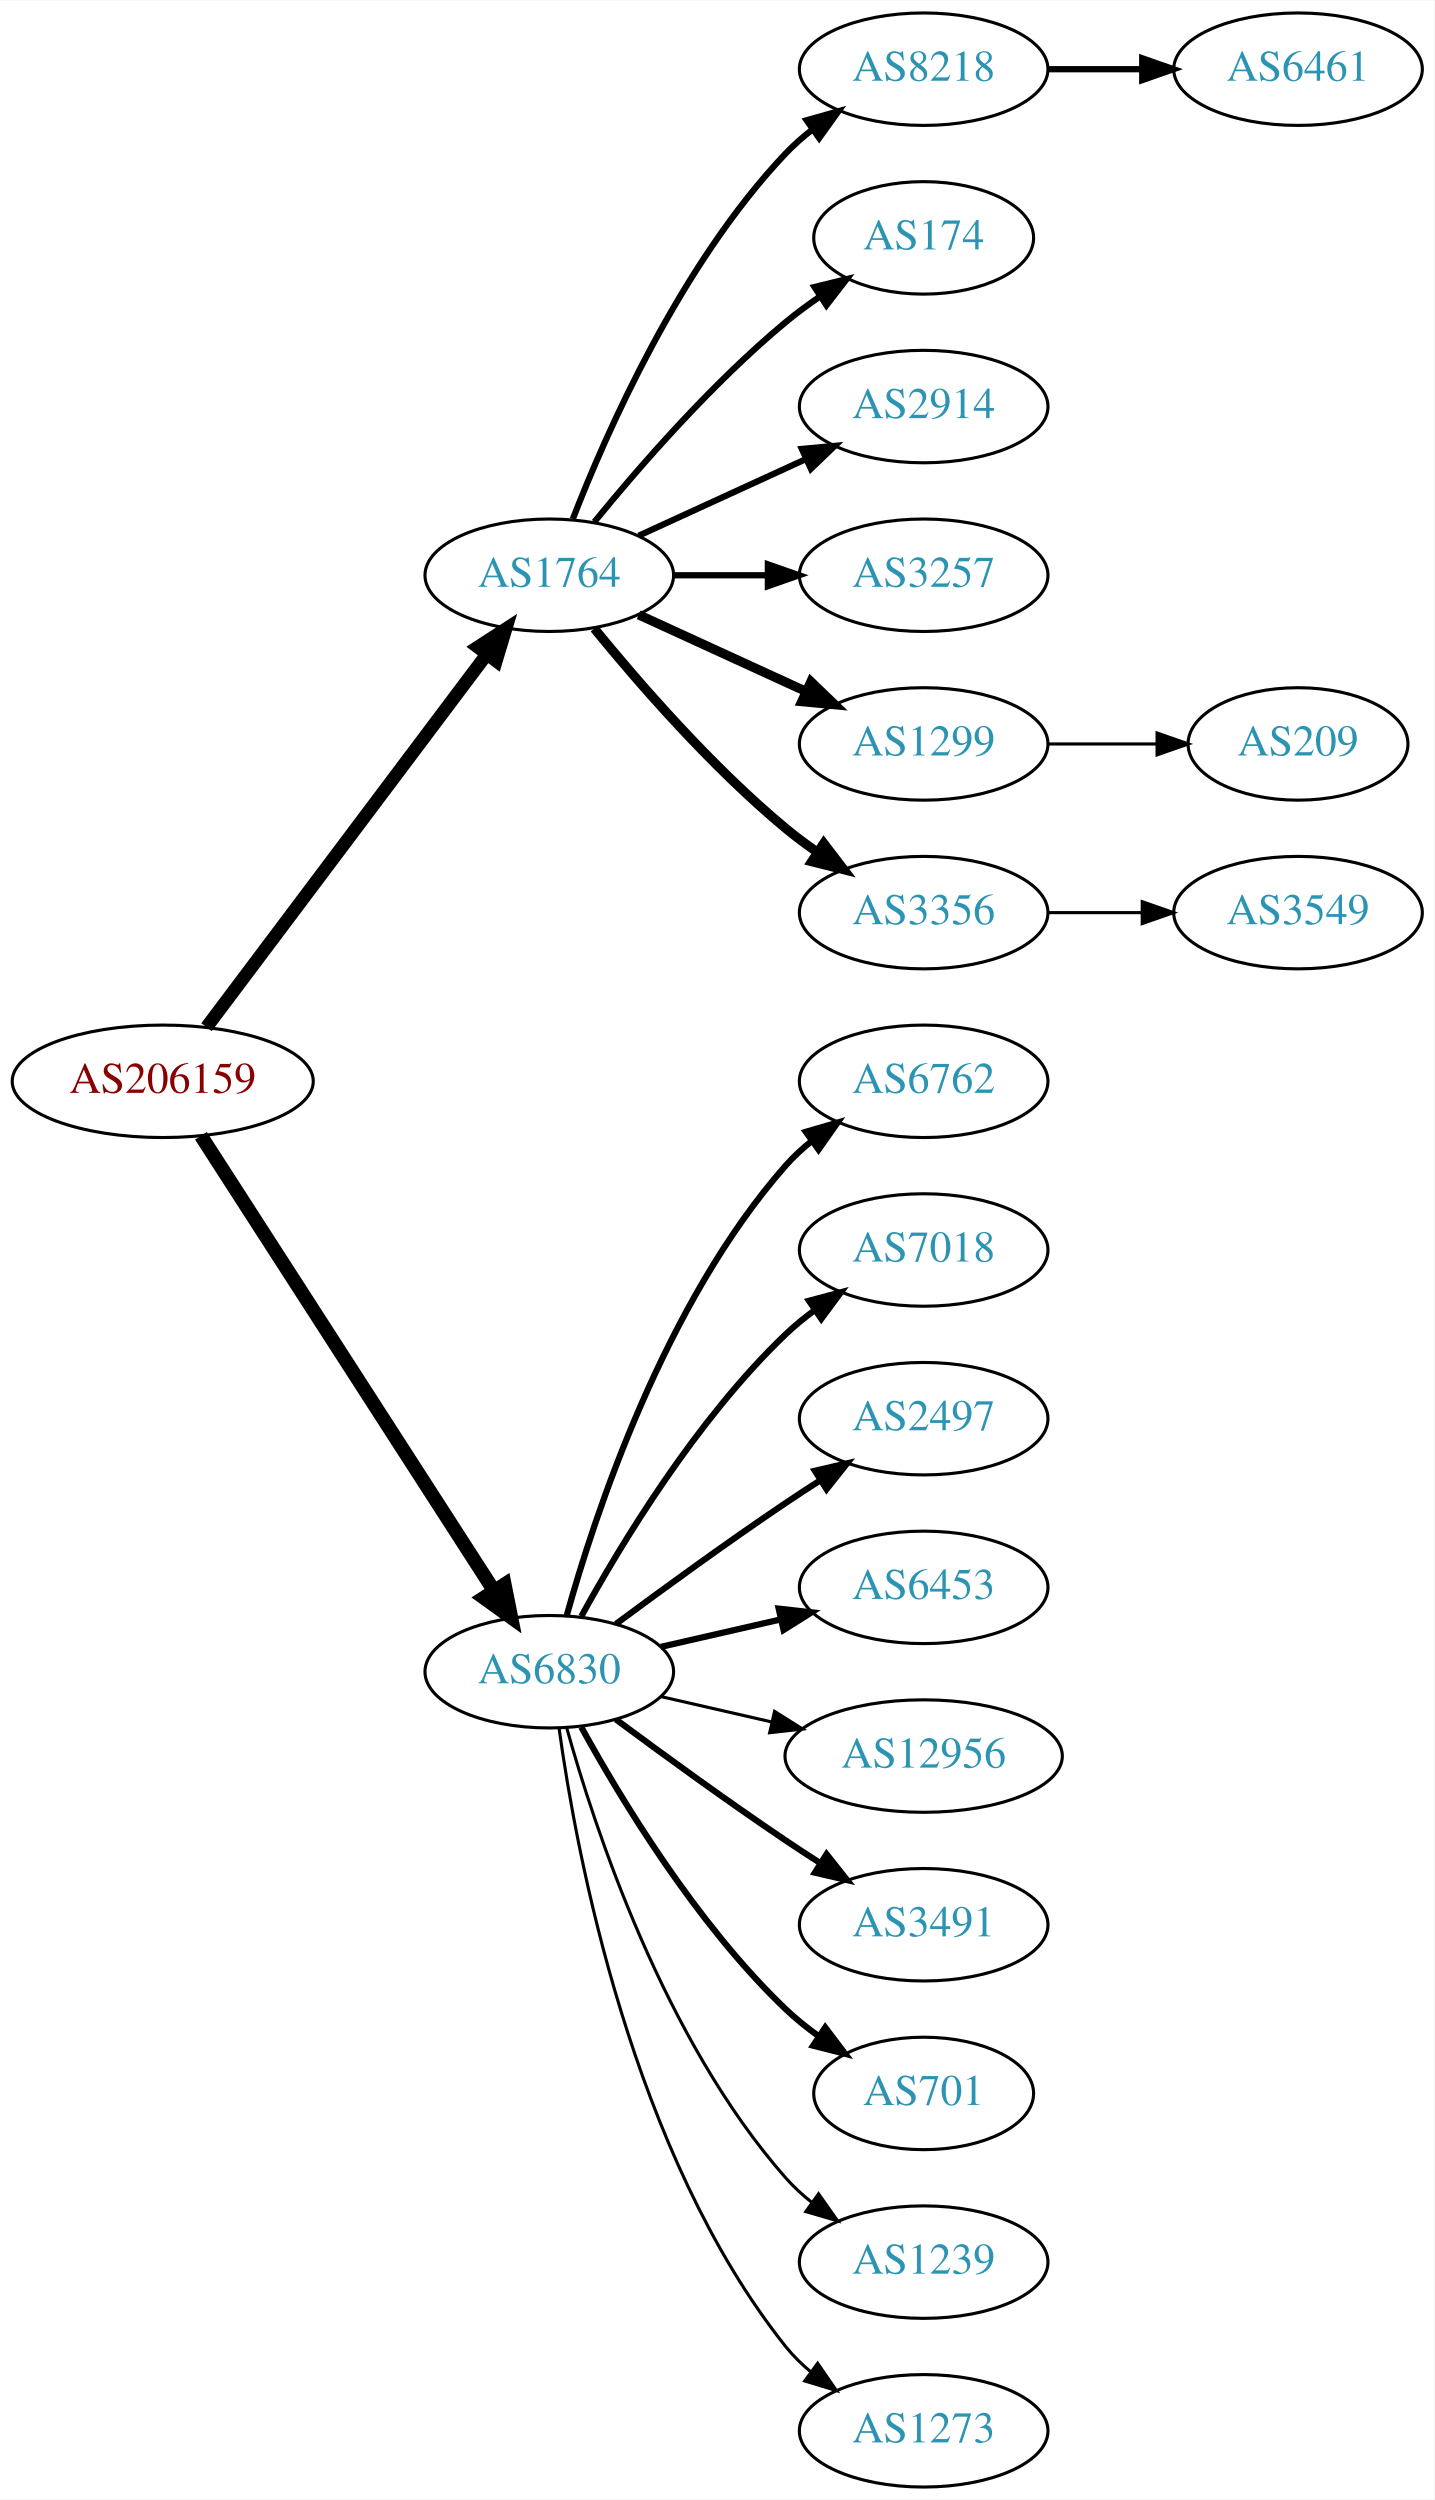
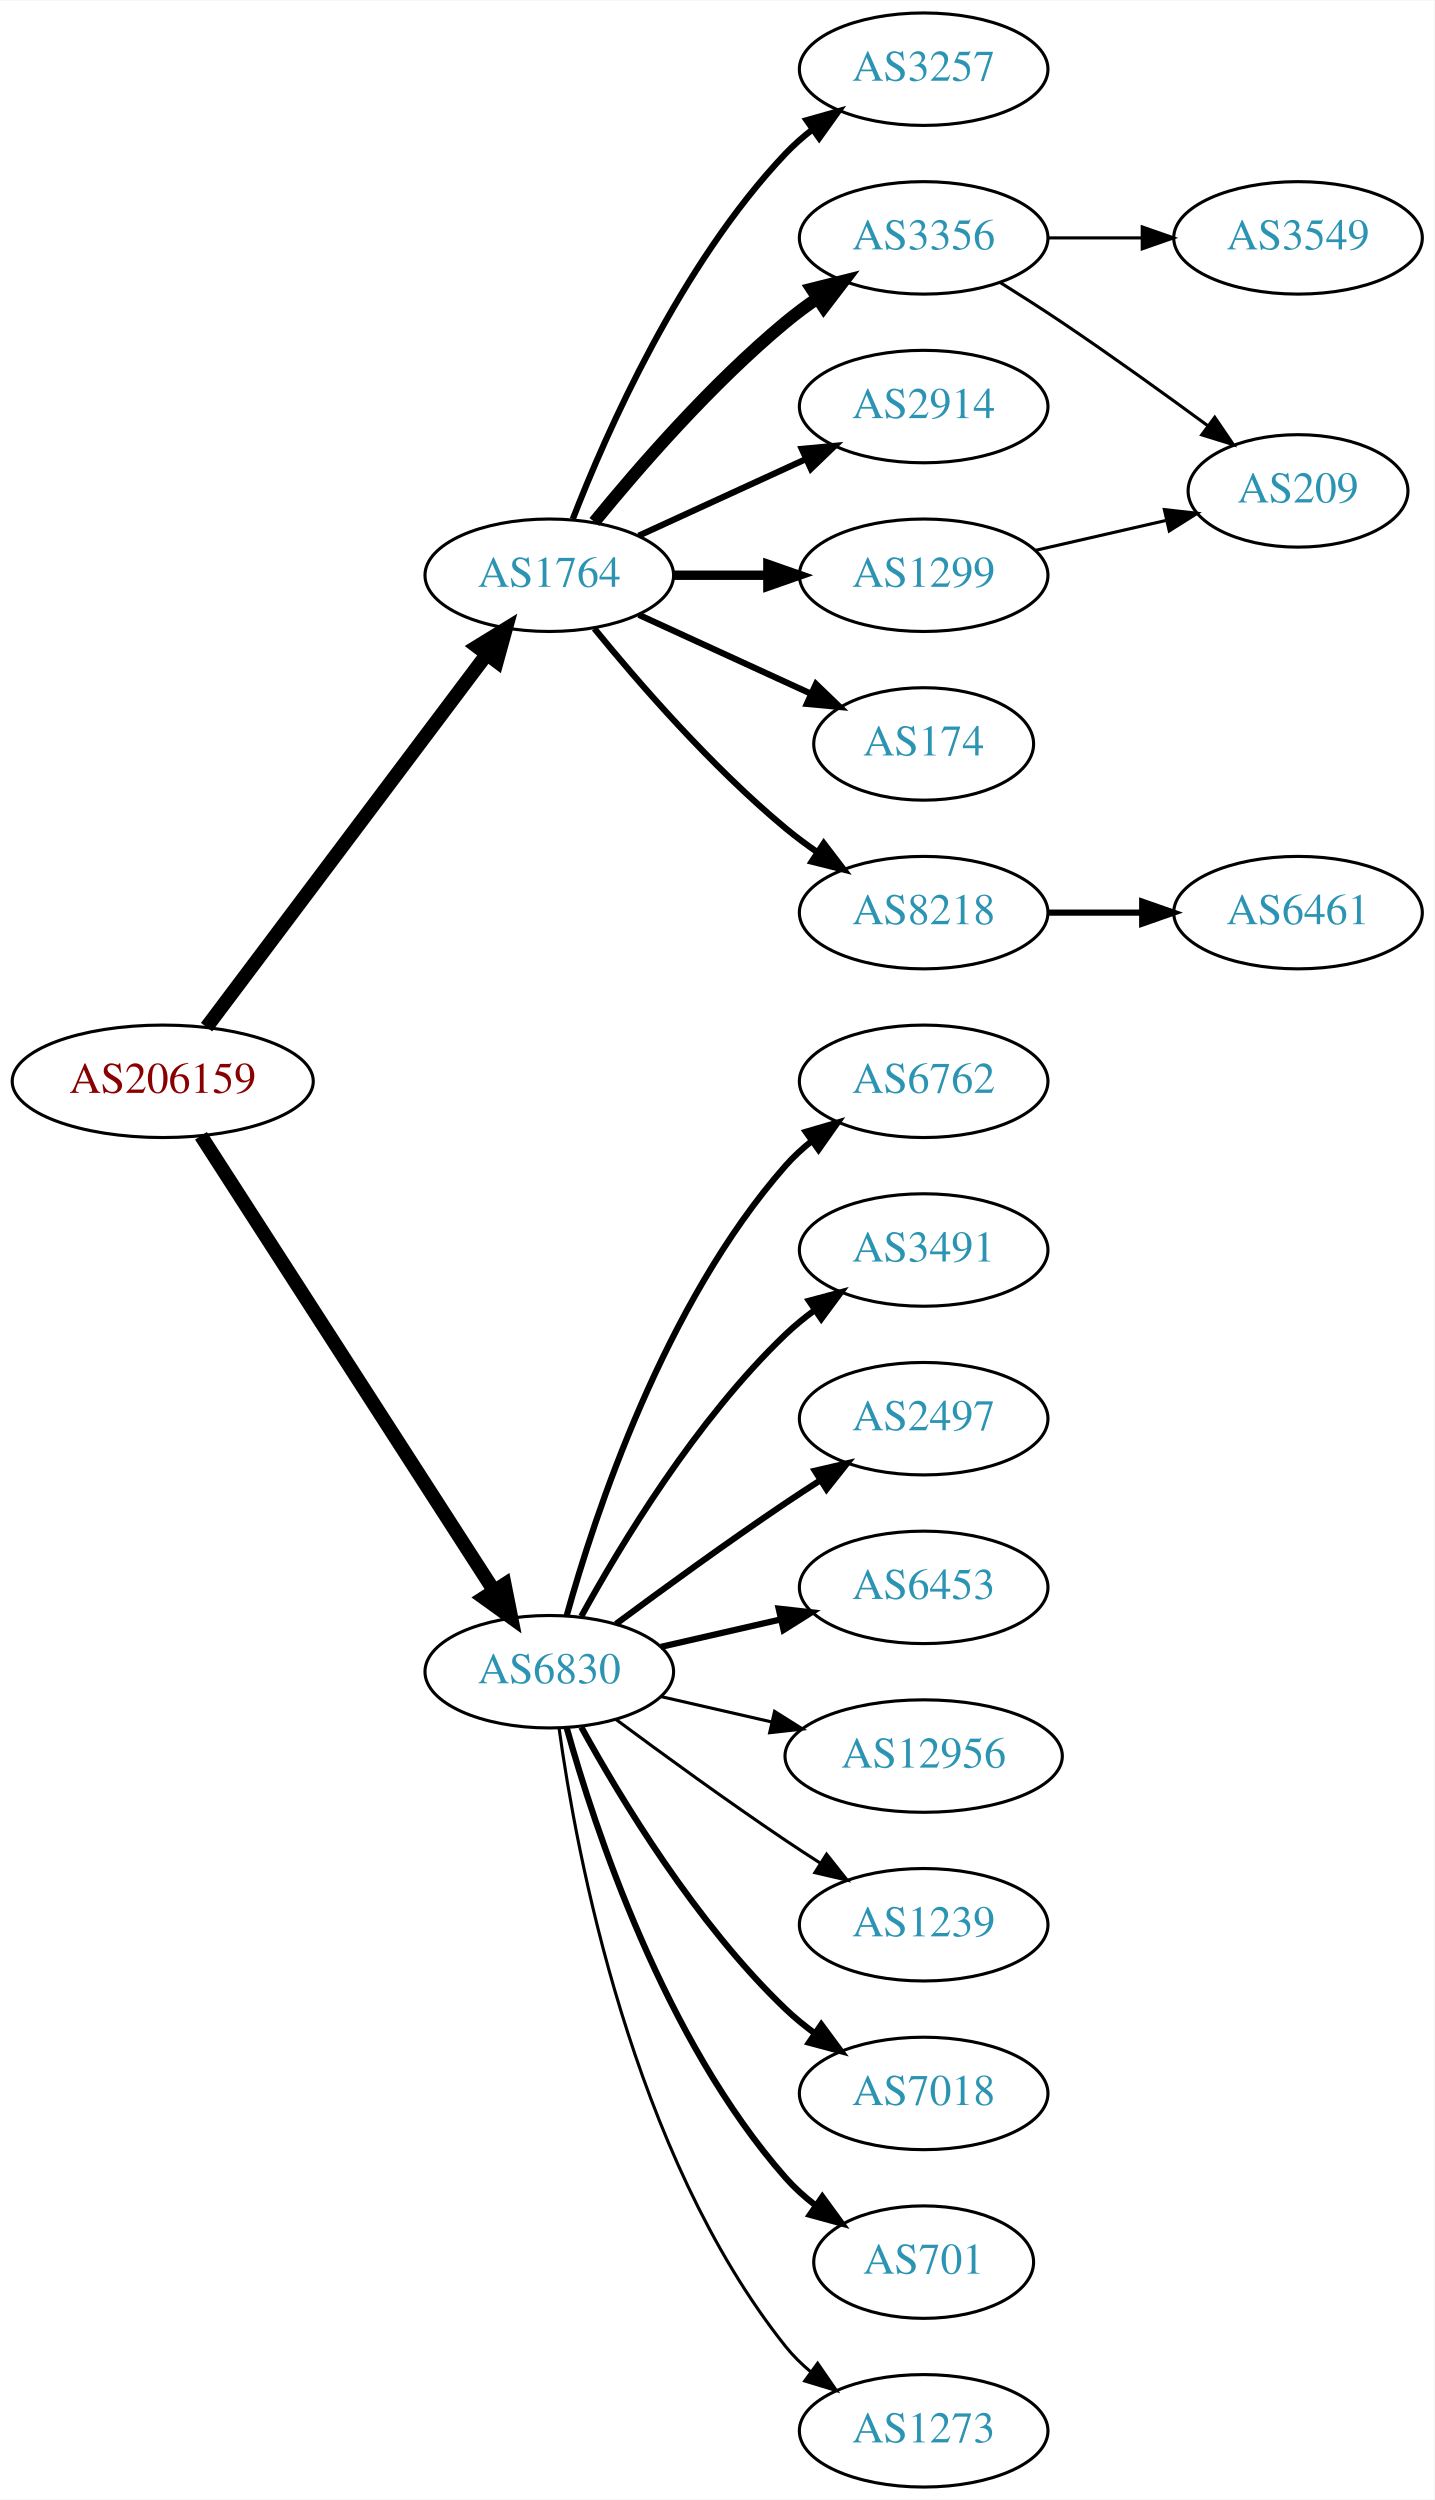
<svg xmlns="http://www.w3.org/2000/svg" xmlns:xlink="http://www.w3.org/1999/xlink" width="459pt" height="800pt" viewBox="0.00 0.00 459.17 800.00">
  <g id="graph0" class="graph" transform="scale(1 1) rotate(0) translate(4 796)">
    <polygon fill="white" stroke="none" points="-4,4 -4,-796 455.17,-796 455.17,4 -4,4" />
    <g id="node1" class="node">
      <g id="a_node1">
        <a xlink:href="/asn/206159" xlink:title="AS206159 ~ VAO-AS [AT]">
          <ellipse fill="#ffffff" stroke="black" cx="48.096" cy="-450" rx="48.192" ry="18" />
          <text text-anchor="middle" x="48.096" y="-446.3" font-family="Times,serif" font-size="14.00" fill="#880000">AS206159</text>
        </a>
      </g>
    </g>
    <g id="node2" class="node">
      <g id="a_node2">
        <a xlink:href="/asn/1764" xlink:title="AS1764 ~ NEXTLAYER-AS [AT]">
          <ellipse fill="#ffffff" stroke="black" cx="171.838" cy="-612" rx="39.794" ry="18" />
          <text text-anchor="middle" x="171.838" y="-608.3" font-family="Times,serif" font-size="14.00" fill="#2c94b3">AS1764</text>
        </a>
      </g>
    </g>
    <g id="edge1" class="edge">
-       <path fill="none" stroke="black" stroke-width="4.2" d="M62.124,-467.337C83.634,-495.96 126.675,-553.233 151.664,-586.486" />
-       <polygon fill="black" stroke="black" stroke-width="4.2" points="148.957,-589.001 157.903,-594.788 154.833,-584.586 148.957,-589.001" />
+       <path fill="none" stroke="black" stroke-width="4.5" d="M62.124,-467.337C83.634,-495.96 126.675,-553.233 151.664,-586.486" />
+       <polygon fill="black" stroke="black" stroke-width="4.5" points="148.748,-589.159 157.903,-594.788 155.043,-584.428 148.748,-589.159" />
    </g>
    <g id="node3" class="node">
      <g id="a_node3">
        <a xlink:href="/asn/6830" xlink:title="AS6830 ~ LGI-UPC [AT]">
          <ellipse fill="#ffffff" stroke="black" cx="171.838" cy="-261" rx="39.794" ry="18" />
          <text text-anchor="middle" x="171.838" y="-257.3" font-family="Times,serif" font-size="14.00" fill="#2c94b3">AS6830</text>
        </a>
      </g>
    </g>
    <g id="edge2" class="edge">
      <path fill="none" stroke="black" stroke-width="4.5" d="M60.331,-432.558C81.802,-399.225 128.767,-326.314 154.004,-287.134" />
      <polygon fill="black" stroke="black" stroke-width="4.5" points="157.525,-288.939 159.63,-278.4 150.905,-284.674 157.525,-288.939" />
    </g>
    <g id="node4" class="node">
      <g id="a_node4">
-         <a xlink:href="/asn/8218" xlink:title="AS8218 ~ legacy Neotelecoms [FR]">
+         <a xlink:href="/asn/3257" xlink:title="AS3257 ~ GTT [DE]">
          <ellipse fill="#ffffff" stroke="black" cx="291.681" cy="-774" rx="39.794" ry="18" />
-           <text text-anchor="middle" x="291.681" y="-770.3" font-family="Times,serif" font-size="14.00" fill="#2c94b3">AS8218</text>
+           <text text-anchor="middle" x="291.681" y="-770.3" font-family="Times,serif" font-size="14.00" fill="#2c94b3">AS3257</text>
        </a>
      </g>
    </g>
    <g id="edge3" class="edge">
      <path fill="none" stroke="black" stroke-width="2" d="M179.361,-629.994C190.112,-657.728 213.769,-711.429 247.484,-747 250.07,-749.728 252.988,-752.294 256.056,-754.677" />
      <polygon fill="black" stroke="black" stroke-width="2" points="254.21,-757.658 264.404,-760.543 258.234,-751.93 254.21,-757.658" />
    </g>
    <g id="node5" class="node">
      <g id="a_node5">
-         <a xlink:href="/asn/174" xlink:title="AS174 ~ Cogent Communications [US]">
-           <ellipse fill="#ffffff" stroke="black" cx="291.681" cy="-720" rx="35.194" ry="18" />
-           <text text-anchor="middle" x="291.681" y="-716.3" font-family="Times,serif" font-size="14.00" fill="#2c94b3">AS174</text>
+         <a xlink:href="/asn/3356" xlink:title="AS3356 ~ Level 3 Parent, LLC [US]">
+           <ellipse fill="#ffffff" stroke="black" cx="291.681" cy="-720" rx="39.794" ry="18" />
+           <text text-anchor="middle" x="291.681" y="-716.3" font-family="Times,serif" font-size="14.00" fill="#2c94b3">AS3356</text>
        </a>
      </g>
    </g>
    <g id="edge4" class="edge">
-       <path fill="none" stroke="black" stroke-width="2" d="M186.257,-629.065C200.372,-646.375 223.786,-673.345 247.484,-693 250.948,-695.872 254.74,-698.669 258.595,-701.308" />
-       <polygon fill="black" stroke="black" stroke-width="2" points="256.737,-704.275 267.027,-706.797 260.556,-698.408 256.737,-704.275" />
+       <path fill="none" stroke="black" stroke-width="4" d="M186.257,-629.065C200.372,-646.375 223.786,-673.345 247.484,-693 250.701,-695.668 254.201,-698.27 257.772,-700.741" />
+       <polygon fill="black" stroke="black" stroke-width="4" points="255.85,-703.666 266.128,-706.236 259.695,-697.817 255.85,-703.666" />
    </g>
    <g id="node6" class="node">
      <g id="a_node6">
        <a xlink:href="/asn/2914" xlink:title="AS2914 ~ NTT America, Inc. [US]">
          <ellipse fill="#ffffff" stroke="black" cx="291.681" cy="-666" rx="39.794" ry="18" />
          <text text-anchor="middle" x="291.681" y="-662.3" font-family="Times,serif" font-size="14.00" fill="#2c94b3">AS2914</text>
        </a>
      </g>
    </g>
    <g id="edge5" class="edge">
      <path fill="none" stroke="black" stroke-width="2" d="M200.467,-624.661C216.424,-631.973 236.694,-641.261 253.977,-649.181" />
      <polygon fill="black" stroke="black" stroke-width="2" points="252.676,-652.435 263.225,-653.419 255.592,-646.071 252.676,-652.435" />
    </g>
    <g id="node7" class="node">
      <g id="a_node7">
-         <a xlink:href="/asn/3257" xlink:title="AS3257 ~ GTT [DE]">
+         <a xlink:href="/asn/1299" xlink:title="AS1299 ~ Telia Carrier [EU]">
          <ellipse fill="#ffffff" stroke="black" cx="291.681" cy="-612" rx="39.794" ry="18" />
-           <text text-anchor="middle" x="291.681" y="-608.3" font-family="Times,serif" font-size="14.00" fill="#2c94b3">AS3257</text>
+           <text text-anchor="middle" x="291.681" y="-608.3" font-family="Times,serif" font-size="14.00" fill="#2c94b3">AS1299</text>
        </a>
      </g>
    </g>
    <g id="edge6" class="edge">
-       <path fill="none" stroke="black" stroke-width="2" d="M211.751,-612C221.304,-612 231.654,-612 241.616,-612" />
-       <polygon fill="black" stroke="black" stroke-width="2" points="241.809,-615.5 251.809,-612 241.809,-608.5 241.809,-615.5" />
+       <path fill="none" stroke="black" stroke-width="3" d="M211.751,-612C221.304,-612 231.654,-612 241.616,-612" />
+       <polygon fill="black" stroke="black" stroke-width="3" points="241.809,-615.5 251.809,-612 241.809,-608.5 241.809,-615.5" />
    </g>
    <g id="node8" class="node">
      <g id="a_node8">
-         <a xlink:href="/asn/1299" xlink:title="AS1299 ~ Telia Carrier [EU]">
-           <ellipse fill="#ffffff" stroke="black" cx="291.681" cy="-558" rx="39.794" ry="18" />
-           <text text-anchor="middle" x="291.681" y="-554.3" font-family="Times,serif" font-size="14.00" fill="#2c94b3">AS1299</text>
+         <a xlink:href="/asn/174" xlink:title="AS174 ~ Cogent Communications [US]">
+           <ellipse fill="#ffffff" stroke="black" cx="291.681" cy="-558" rx="35.194" ry="18" />
+           <text text-anchor="middle" x="291.681" y="-554.3" font-family="Times,serif" font-size="14.00" fill="#2c94b3">AS174</text>
        </a>
      </g>
    </g>
    <g id="edge7" class="edge">
-       <path fill="none" stroke="black" stroke-width="3" d="M200.467,-599.339C216.424,-592.027 236.694,-582.739 253.977,-574.819" />
-       <polygon fill="black" stroke="black" stroke-width="3" points="255.592,-577.929 263.225,-570.581 252.676,-571.565 255.592,-577.929" />
+       <path fill="none" stroke="black" stroke-width="2" d="M200.467,-599.339C216.883,-591.817 237.865,-582.202 255.461,-574.139" />
+       <polygon fill="black" stroke="black" stroke-width="2" points="257.206,-577.189 264.839,-569.842 254.29,-570.826 257.206,-577.189" />
    </g>
    <g id="node9" class="node">
      <g id="a_node9">
-         <a xlink:href="/asn/3356" xlink:title="AS3356 ~ Level 3 Parent, LLC [US]">
+         <a xlink:href="/asn/8218" xlink:title="AS8218 ~ legacy Neotelecoms [FR]">
          <ellipse fill="#ffffff" stroke="black" cx="291.681" cy="-504" rx="39.794" ry="18" />
-           <text text-anchor="middle" x="291.681" y="-500.3" font-family="Times,serif" font-size="14.00" fill="#2c94b3">AS3356</text>
+           <text text-anchor="middle" x="291.681" y="-500.3" font-family="Times,serif" font-size="14.00" fill="#2c94b3">AS8218</text>
        </a>
      </g>
    </g>
    <g id="edge8" class="edge">
-       <path fill="none" stroke="black" stroke-width="3" d="M186.257,-594.935C200.372,-577.625 223.786,-550.655 247.484,-531 250.701,-528.332 254.201,-525.73 257.772,-523.259" />
-       <polygon fill="black" stroke="black" stroke-width="3" points="259.695,-526.183 266.128,-517.764 255.85,-520.334 259.695,-526.183" />
-     </g>
-     <g id="node12" class="node">
-       <g id="a_node12">
+       <path fill="none" stroke="black" stroke-width="2" d="M186.257,-594.935C200.372,-577.625 223.786,-550.655 247.484,-531 250.701,-528.332 254.201,-525.73 257.772,-523.259" />
+       <polygon fill="black" stroke="black" stroke-width="2" points="259.695,-526.183 266.128,-517.764 255.85,-520.334 259.695,-526.183" />
+     </g>
+     <g id="node13" class="node">
+       <g id="a_node13">
        <a xlink:href="/asn/6762" xlink:title="AS6762 ~ TELECOM ITALIA SPARKLE S.p.A. [IT]">
          <ellipse fill="#ffffff" stroke="black" cx="291.681" cy="-450" rx="39.794" ry="18" />
          <text text-anchor="middle" x="291.681" y="-446.3" font-family="Times,serif" font-size="14.00" fill="#2c94b3">AS6762</text>
        </a>
      </g>
    </g>
-     <g id="edge11" class="edge">
+     <g id="edge12" class="edge">
      <path fill="none" stroke="black" stroke-width="2" d="M177.411,-278.946C186.317,-310.995 208.601,-378.842 247.484,-423 249.968,-425.821 252.818,-428.449 255.844,-430.871" />
      <polygon fill="black" stroke="black" stroke-width="2" points="253.961,-433.828 264.133,-436.791 258.029,-428.131 253.961,-433.828" />
    </g>
-     <g id="node13" class="node">
-       <g id="a_node13">
-         <a xlink:href="/asn/7018" xlink:title="AS7018 ~ AT&amp;T Services, Inc. [US]">
+     <g id="node14" class="node">
+       <g id="a_node14">
+         <a xlink:href="/asn/3491" xlink:title="AS3491 ~ PCCW Global, Inc. [US]">
          <ellipse fill="#ffffff" stroke="black" cx="291.681" cy="-396" rx="39.794" ry="18" />
-           <text text-anchor="middle" x="291.681" y="-392.3" font-family="Times,serif" font-size="14.00" fill="#2c94b3">AS7018</text>
-         </a>
-       </g>
-     </g>
-     <g id="edge12" class="edge">
+           <text text-anchor="middle" x="291.681" y="-392.3" font-family="Times,serif" font-size="14.00" fill="#2c94b3">AS3491</text>
+         </a>
+       </g>
+     </g>
+     <g id="edge13" class="edge">
      <path fill="none" stroke="black" stroke-width="2" d="M182.079,-278.713C194.625,-301.561 218.802,-341.611 247.484,-369 250.353,-371.739 253.542,-374.347 256.851,-376.785" />
      <polygon fill="black" stroke="black" stroke-width="2" points="254.974,-379.742 265.21,-382.477 258.914,-373.956 254.974,-379.742" />
    </g>
-     <g id="node14" class="node">
-       <g id="a_node14">
+     <g id="node15" class="node">
+       <g id="a_node15">
        <a xlink:href="/asn/2497" xlink:title="AS2497 ~ Internet Initiative Japan Inc. [JP]">
          <ellipse fill="#ffffff" stroke="black" cx="291.681" cy="-342" rx="39.794" ry="18" />
          <text text-anchor="middle" x="291.681" y="-338.3" font-family="Times,serif" font-size="14.00" fill="#2c94b3">AS2497</text>
        </a>
      </g>
    </g>
-     <g id="edge13" class="edge">
+     <g id="edge14" class="edge">
      <path fill="none" stroke="black" stroke-width="2" d="M193.168,-276.277C208.031,-287.304 228.775,-302.407 247.484,-315 251.033,-317.389 254.784,-319.839 258.532,-322.242" />
      <polygon fill="black" stroke="black" stroke-width="2" points="256.858,-325.325 267.181,-327.712 260.6,-319.409 256.858,-325.325" />
    </g>
-     <g id="node15" class="node">
-       <g id="a_node15">
+     <g id="node16" class="node">
+       <g id="a_node16">
        <a xlink:href="/asn/6453" xlink:title="AS6453 ~ TATA COMMUNICATIONS (AMERICA) INC [US]">
          <ellipse fill="#ffffff" stroke="black" cx="291.681" cy="-288" rx="39.794" ry="18" />
          <text text-anchor="middle" x="291.681" y="-284.3" font-family="Times,serif" font-size="14.00" fill="#2c94b3">AS6453</text>
        </a>
      </g>
    </g>
-     <g id="edge14" class="edge">
+     <g id="edge15" class="edge">
      <path fill="none" stroke="black" stroke-width="2" d="M207.557,-268.955C219.557,-271.704 233.178,-274.825 245.871,-277.733" />
      <polygon fill="black" stroke="black" stroke-width="2" points="245.273,-281.187 255.802,-280.009 246.836,-274.364 245.273,-281.187" />
    </g>
-     <g id="node16" class="node">
-       <g id="a_node16">
+     <g id="node17" class="node">
+       <g id="a_node17">
        <a xlink:href="/asn/12956" xlink:title="AS12956 ~ TELXIUS [ES]">
          <ellipse fill="#ffffff" stroke="black" cx="291.681" cy="-234" rx="44.393" ry="18" />
          <text text-anchor="middle" x="291.681" y="-230.3" font-family="Times,serif" font-size="14.00" fill="#2c94b3">AS12956</text>
        </a>
      </g>
    </g>
-     <g id="edge15" class="edge">
+     <g id="edge16" class="edge">
      <path fill="none" stroke="black" d="M207.557,-253.045C218.696,-250.493 231.231,-247.621 243.124,-244.896" />
      <polygon fill="black" stroke="black" points="243.953,-248.297 252.918,-242.652 242.389,-241.474 243.953,-248.297" />
    </g>
-     <g id="node17" class="node">
-       <g id="a_node17">
-         <a xlink:href="/asn/3491" xlink:title="AS3491 ~ PCCW Global, Inc. [US]">
-           <ellipse fill="#ffffff" stroke="black" cx="291.681" cy="-180" rx="39.794" ry="18" />
-           <text text-anchor="middle" x="291.681" y="-176.3" font-family="Times,serif" font-size="14.00" fill="#2c94b3">AS3491</text>
-         </a>
-       </g>
-     </g>
-     <g id="edge16" class="edge">
-       <path fill="none" stroke="black" stroke-width="2" d="M193.168,-245.723C208.031,-234.696 228.775,-219.593 247.484,-207 251.033,-204.611 254.784,-202.161 258.532,-199.758" />
-       <polygon fill="black" stroke="black" stroke-width="2" points="260.6,-202.591 267.181,-194.288 256.858,-196.675 260.6,-202.591" />
-     </g>
    <g id="node18" class="node">
      <g id="a_node18">
-         <a xlink:href="/asn/701" xlink:title="AS701 ~ UUNET [US]">
-           <ellipse fill="#ffffff" stroke="black" cx="291.681" cy="-126" rx="35.194" ry="18" />
-           <text text-anchor="middle" x="291.681" y="-122.3" font-family="Times,serif" font-size="14.00" fill="#2c94b3">AS701</text>
+         <a xlink:href="/asn/1239" xlink:title="AS1239 ~ Sprint [US]">
+           <ellipse fill="#ffffff" stroke="black" cx="291.681" cy="-180" rx="39.794" ry="18" />
+           <text text-anchor="middle" x="291.681" y="-176.3" font-family="Times,serif" font-size="14.00" fill="#2c94b3">AS1239</text>
        </a>
      </g>
    </g>
    <g id="edge17" class="edge">
-       <path fill="none" stroke="black" stroke-width="2" d="M182.079,-243.287C194.625,-220.439 218.802,-180.389 247.484,-153 250.738,-149.893 254.405,-146.954 258.192,-144.24" />
-       <polygon fill="black" stroke="black" stroke-width="2" points="260.169,-147.128 266.56,-138.678 256.294,-141.299 260.169,-147.128" />
+       <path fill="none" stroke="black" d="M193.168,-245.723C208.031,-234.696 228.775,-219.593 247.484,-207 251.033,-204.611 254.784,-202.161 258.532,-199.758" />
+       <polygon fill="black" stroke="black" points="260.6,-202.591 267.181,-194.288 256.858,-196.675 260.6,-202.591" />
    </g>
    <g id="node19" class="node">
      <g id="a_node19">
-         <a xlink:href="/asn/1239" xlink:title="AS1239 ~ Sprint [US]">
-           <ellipse fill="#ffffff" stroke="black" cx="291.681" cy="-72" rx="39.794" ry="18" />
-           <text text-anchor="middle" x="291.681" y="-68.3" font-family="Times,serif" font-size="14.00" fill="#2c94b3">AS1239</text>
+         <a xlink:href="/asn/7018" xlink:title="AS7018 ~ AT&amp;T Services, Inc. [US]">
+           <ellipse fill="#ffffff" stroke="black" cx="291.681" cy="-126" rx="39.794" ry="18" />
+           <text text-anchor="middle" x="291.681" y="-122.3" font-family="Times,serif" font-size="14.00" fill="#2c94b3">AS7018</text>
        </a>
      </g>
    </g>
    <g id="edge18" class="edge">
-       <path fill="none" stroke="black" d="M177.411,-243.054C186.317,-211.005 208.601,-143.158 247.484,-99 249.968,-96.179 252.818,-93.551 255.844,-91.129" />
-       <polygon fill="black" stroke="black" points="258.029,-93.869 264.133,-85.209 253.961,-88.172 258.029,-93.869" />
+       <path fill="none" stroke="black" stroke-width="2" d="M182.079,-243.287C194.625,-220.439 218.802,-180.389 247.484,-153 250.353,-150.261 253.542,-147.653 256.851,-145.215" />
+       <polygon fill="black" stroke="black" stroke-width="2" points="258.914,-148.044 265.21,-139.523 254.974,-142.258 258.914,-148.044" />
    </g>
    <g id="node20" class="node">
      <g id="a_node20">
+         <a xlink:href="/asn/701" xlink:title="AS701 ~ UUNET [US]">
+           <ellipse fill="#ffffff" stroke="black" cx="291.681" cy="-72" rx="35.194" ry="18" />
+           <text text-anchor="middle" x="291.681" y="-68.3" font-family="Times,serif" font-size="14.00" fill="#2c94b3">AS701</text>
+         </a>
+       </g>
+     </g>
+     <g id="edge19" class="edge">
+       <path fill="none" stroke="black" stroke-width="2" d="M177.411,-243.054C186.317,-211.005 208.601,-143.158 247.484,-99 250.312,-95.789 253.613,-92.828 257.108,-90.136" />
+       <polygon fill="black" stroke="black" stroke-width="2" points="259.242,-92.916 265.483,-84.355 255.265,-87.155 259.242,-92.916" />
+     </g>
+     <g id="node21" class="node">
+       <g id="a_node21">
        <a xlink:href="/asn/1273" xlink:title="AS1273 ~ Vodafone Group PLC [EU]">
          <ellipse fill="#ffffff" stroke="black" cx="291.681" cy="-18" rx="39.794" ry="18" />
          <text text-anchor="middle" x="291.681" y="-14.3" font-family="Times,serif" font-size="14.00" fill="#2c94b3">AS1273</text>
        </a>
      </g>
    </g>
-     <g id="edge19" class="edge">
+     <g id="edge20" class="edge">
      <path fill="none" stroke="black" d="M174.977,-242.83C180.477,-203.026 198.303,-106.767 247.484,-45 249.826,-42.06 252.58,-39.351 255.546,-36.879" />
      <polygon fill="black" stroke="black" points="257.738,-39.612 263.752,-30.89 253.611,-33.958 257.738,-39.612" />
    </g>
    <g id="node10" class="node">
      <g id="a_node10">
-         <a xlink:href="/asn/6461" xlink:title="AS6461 ~ Zayo Bandwidth [US]">
-           <ellipse fill="#ffffff" stroke="black" cx="411.523" cy="-774" rx="39.794" ry="18" />
-           <text text-anchor="middle" x="411.523" y="-770.3" font-family="Times,serif" font-size="14.00" fill="#2c94b3">AS6461</text>
+         <a xlink:href="/asn/3549" xlink:title="AS3549 ~ Level 3 Parent, LLC [US]">
+           <ellipse fill="#ffffff" stroke="black" cx="411.523" cy="-720" rx="39.794" ry="18" />
+           <text text-anchor="middle" x="411.523" y="-716.3" font-family="Times,serif" font-size="14.00" fill="#2c94b3">AS3549</text>
        </a>
      </g>
    </g>
    <g id="edge9" class="edge">
-       <path fill="none" stroke="black" stroke-width="2" d="M331.593,-774C341.146,-774 351.496,-774 361.459,-774" />
-       <polygon fill="black" stroke="black" stroke-width="2" points="361.651,-777.5 371.651,-774 361.651,-770.5 361.651,-777.5" />
-     </g>
-     <g id="node21" class="node">
-       <g id="a_node21">
-         <a xlink:href="/asn/209" xlink:title="AS209 ~ CenturyLink Communications, LLC [US]">
-           <ellipse fill="#ffffff" stroke="black" cx="411.523" cy="-558" rx="35.194" ry="18" />
-           <text text-anchor="middle" x="411.523" y="-554.3" font-family="Times,serif" font-size="14.00" fill="#2c94b3">AS209</text>
-         </a>
-       </g>
-     </g>
-     <g id="edge20" class="edge">
-       <path fill="none" stroke="black" d="M331.593,-558C342.68,-558 354.839,-558 366.222,-558" />
-       <polygon fill="black" stroke="black" points="366.404,-561.5 376.404,-558 366.403,-554.5 366.404,-561.5" />
+       <path fill="none" stroke="black" d="M331.593,-720C341.146,-720 351.496,-720 361.459,-720" />
+       <polygon fill="black" stroke="black" points="361.651,-723.5 371.651,-720 361.651,-716.5 361.651,-723.5" />
    </g>
    <g id="node11" class="node">
      <g id="a_node11">
-         <a xlink:href="/asn/3549" xlink:title="AS3549 ~ Level 3 Parent, LLC [US]">
+         <a xlink:href="/asn/209" xlink:title="AS209 ~ CenturyLink Communications, LLC [US]">
+           <ellipse fill="#ffffff" stroke="black" cx="411.523" cy="-639" rx="35.194" ry="18" />
+           <text text-anchor="middle" x="411.523" y="-635.3" font-family="Times,serif" font-size="14.00" fill="#2c94b3">AS209</text>
+         </a>
+       </g>
+     </g>
+     <g id="edge10" class="edge">
+       <path fill="none" stroke="black" d="M316.18,-705.712C322.622,-701.688 329.567,-697.247 335.877,-693 351.59,-682.423 368.739,-670.076 382.633,-659.861" />
+       <polygon fill="black" stroke="black" points="384.859,-662.568 390.822,-653.81 380.699,-656.938 384.859,-662.568" />
+     </g>
+     <g id="edge21" class="edge">
+       <path fill="none" stroke="black" d="M327.4,-619.955C340.492,-622.955 355.514,-626.396 369.155,-629.522" />
+       <polygon fill="black" stroke="black" points="368.733,-633.016 379.262,-631.838 370.297,-626.193 368.733,-633.016" />
+     </g>
+     <g id="node12" class="node">
+       <g id="a_node12">
+         <a xlink:href="/asn/6461" xlink:title="AS6461 ~ Zayo Bandwidth [US]">
          <ellipse fill="#ffffff" stroke="black" cx="411.523" cy="-504" rx="39.794" ry="18" />
-           <text text-anchor="middle" x="411.523" y="-500.3" font-family="Times,serif" font-size="14.00" fill="#2c94b3">AS3549</text>
-         </a>
-       </g>
-     </g>
-     <g id="edge10" class="edge">
-       <path fill="none" stroke="black" d="M331.593,-504C341.146,-504 351.496,-504 361.459,-504" />
-       <polygon fill="black" stroke="black" points="361.651,-507.5 371.651,-504 361.651,-500.5 361.651,-507.5" />
+           <text text-anchor="middle" x="411.523" y="-500.3" font-family="Times,serif" font-size="14.00" fill="#2c94b3">AS6461</text>
+         </a>
+       </g>
+     </g>
+     <g id="edge11" class="edge">
+       <path fill="none" stroke="black" stroke-width="2" d="M331.593,-504C341.146,-504 351.496,-504 361.459,-504" />
+       <polygon fill="black" stroke="black" stroke-width="2" points="361.651,-507.5 371.651,-504 361.651,-500.5 361.651,-507.5" />
    </g>
  </g>
</svg>
